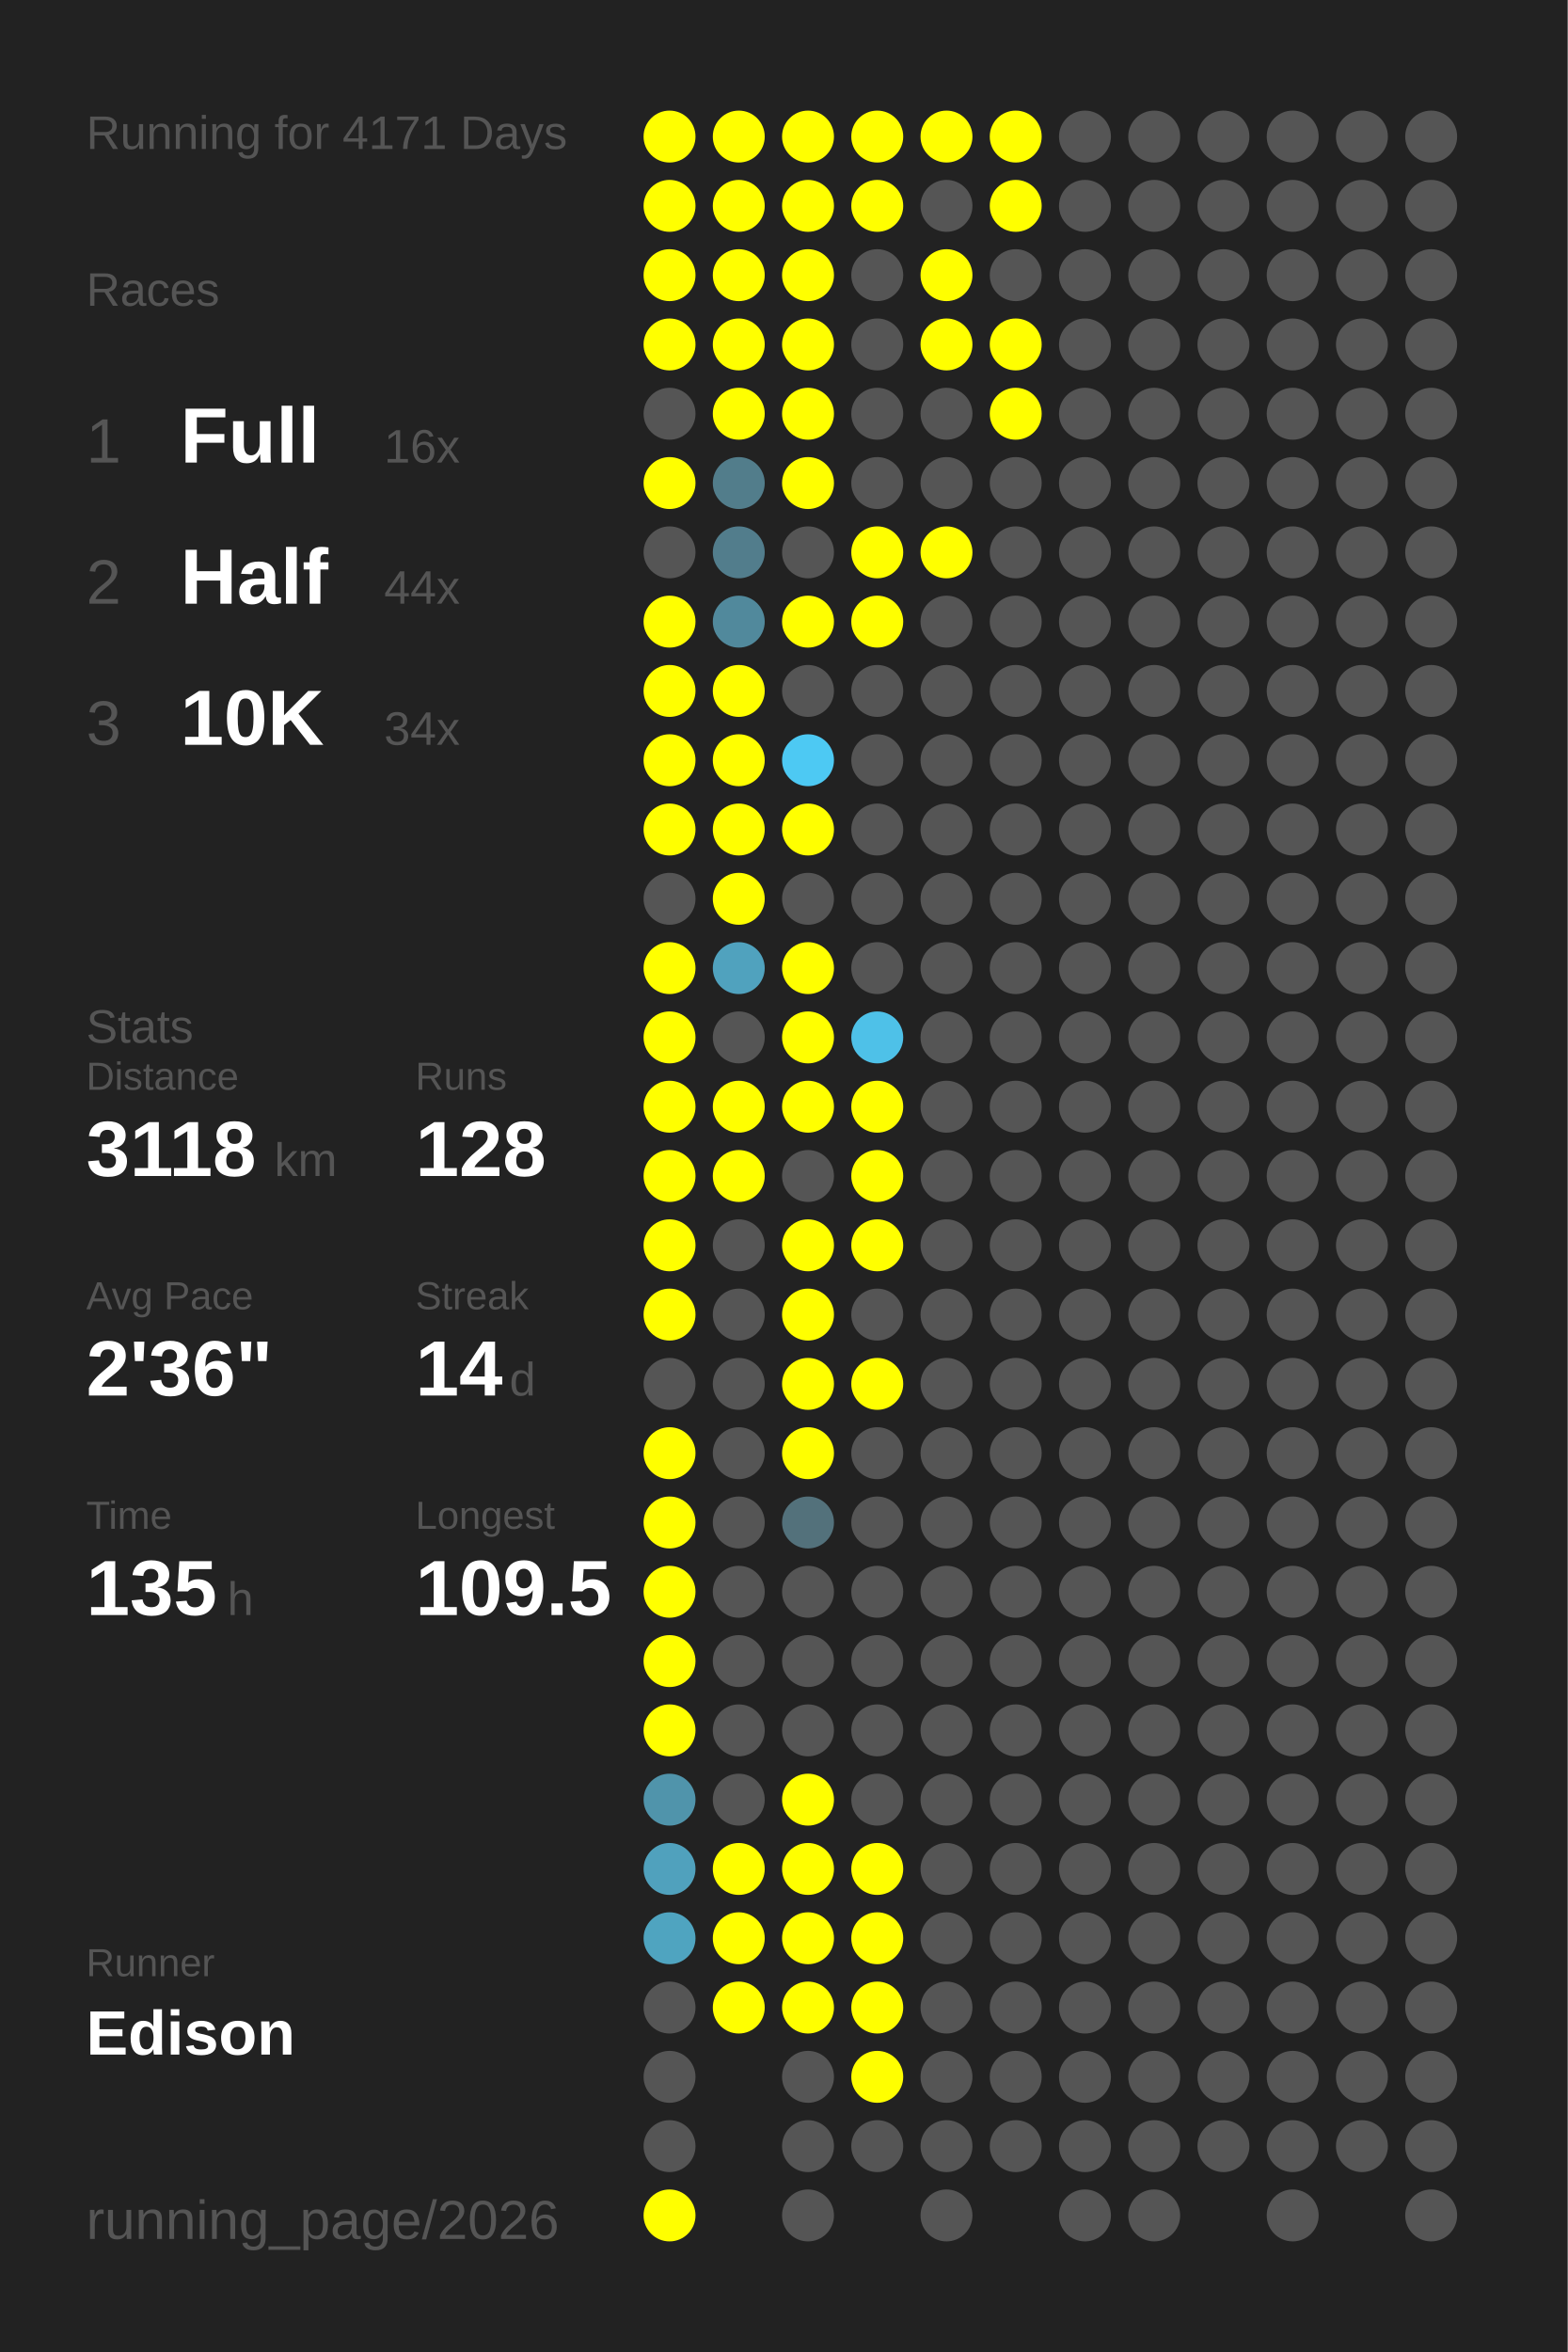
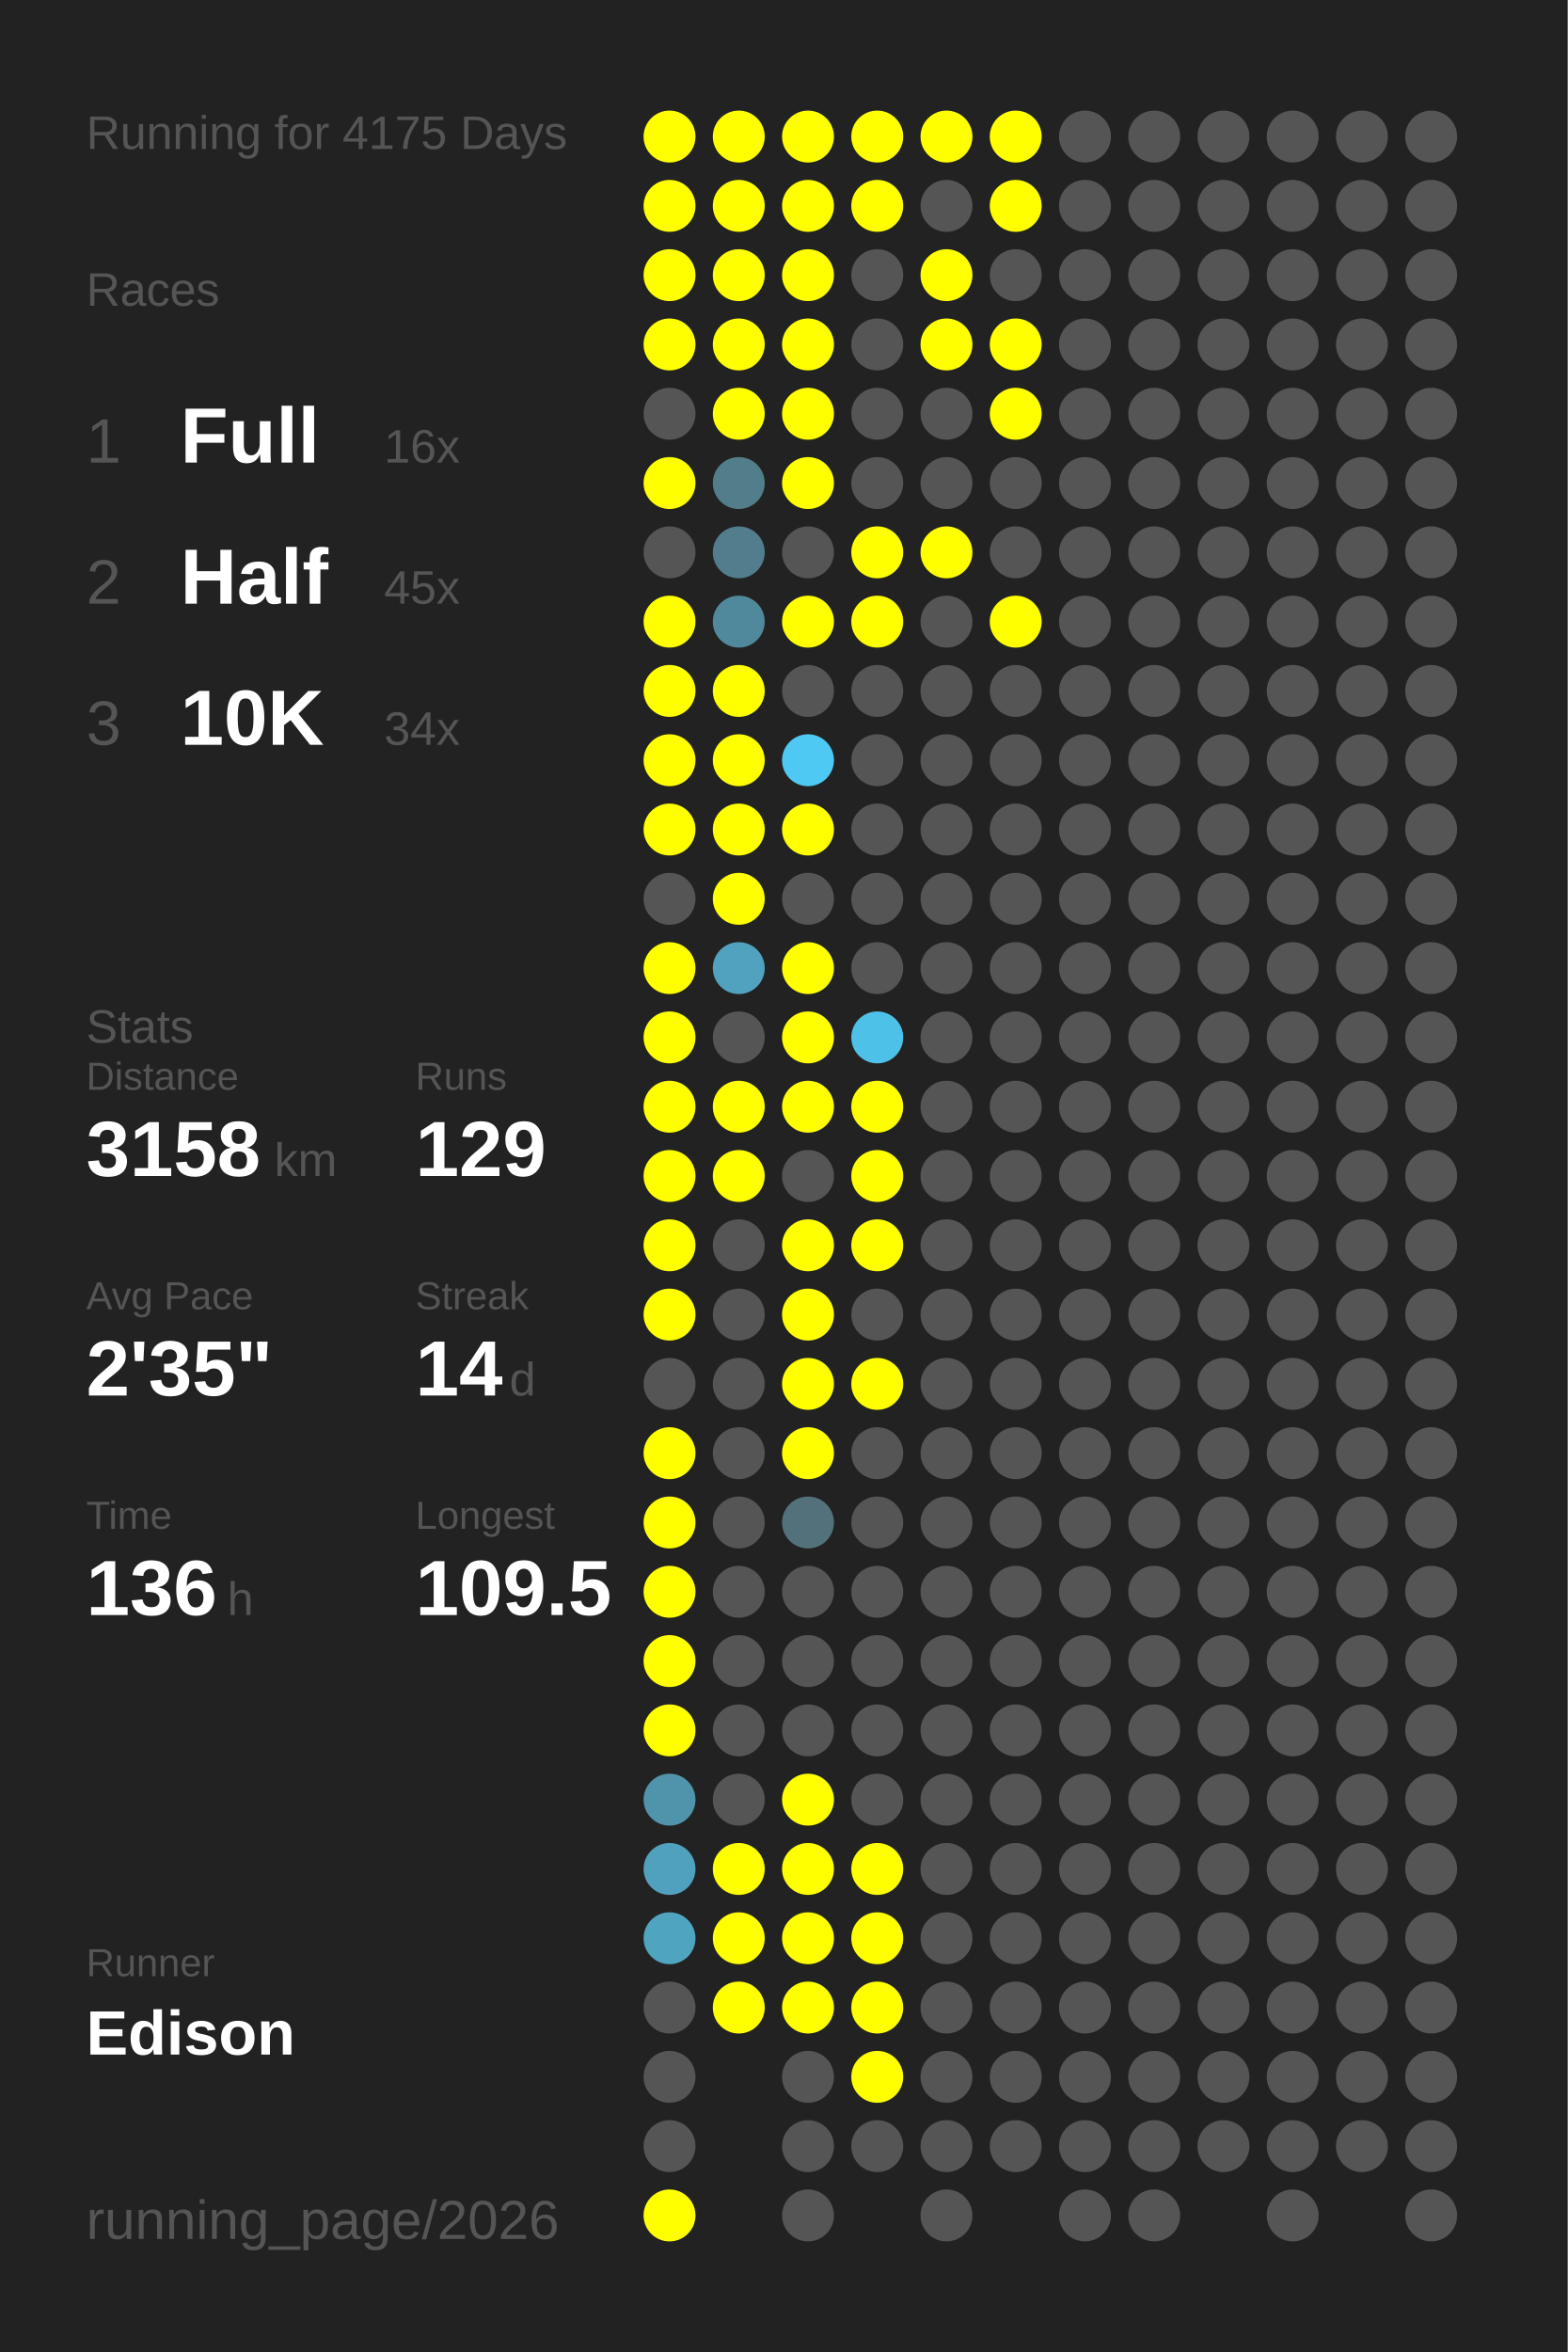
<svg xmlns="http://www.w3.org/2000/svg" baseProfile="full" height="300mm" version="1.1" viewBox="0,0,200,300" width="200mm">
  <defs />
  <rect fill="#222222" height="300" width="200" x="0" y="0" />
-   <text fill="#555555" style="font-size:6px; font-family:Arial;" x="11" y="19">Running for 4171 Days</text>
+   <text fill="#555555" style="font-size:6px; font-family:Arial;" x="11" y="19">Running for 4175 Days</text>
  <text fill="#555555" style="font-size:6px; font-family:Arial;" x="11" y="39">Races</text>
  <text fill="#555555" style="font-size:8px; font-family:Arial;" x="11" y="59">1</text>
  <text fill="#FFFFFF" style="font-size:10px; font-family:Arial; font-weight:bold;" x="23" y="59">Full</text>
  <text fill="#555555" style="font-size:6px; font-family:Arial;" x="49" y="59">16x</text>
  <text fill="#555555" style="font-size:8px; font-family:Arial;" x="11" y="77">2</text>
  <text fill="#FFFFFF" style="font-size:10px; font-family:Arial; font-weight:bold;" x="23" y="77">Half</text>
-   <text fill="#555555" style="font-size:6px; font-family:Arial;" x="49" y="77">44x</text>
+   <text fill="#555555" style="font-size:6px; font-family:Arial;" x="49" y="77">45x</text>
  <text fill="#555555" style="font-size:8px; font-family:Arial;" x="11" y="95">3</text>
  <text fill="#FFFFFF" style="font-size:10px; font-family:Arial; font-weight:bold;" x="23" y="95">10K</text>
  <text fill="#555555" style="font-size:6px; font-family:Arial;" x="49" y="95">34x</text>
  <text fill="#555555" style="font-size:6px; font-family:Arial;" x="11" y="133">Stats</text>
  <text fill="#555555" style="font-size:5px; font-family:Arial;" x="11" y="139">Distance</text>
-   <text fill="#FFFFFF" style="font-size:10px; font-family:Arial; font-weight:bold;" x="11" y="150">3118</text>
+   <text fill="#FFFFFF" style="font-size:10px; font-family:Arial; font-weight:bold;" x="11" y="150">3158</text>
  <text fill="#555555" style="font-size:6px; font-family:Arial;" x="35" y="150">km</text>
  <text fill="#555555" style="font-size:5px; font-family:Arial;" x="53" y="139">Runs</text>
-   <text fill="#FFFFFF" style="font-size:10px; font-family:Arial; font-weight:bold;" x="53" y="150">128</text>
+   <text fill="#FFFFFF" style="font-size:10px; font-family:Arial; font-weight:bold;" x="53" y="150">129</text>
  <text fill="#555555" style="font-size:5px; font-family:Arial;" x="11" y="167">Avg Pace</text>
-   <text fill="#FFFFFF" style="font-size:10px; font-family:Arial; font-weight:bold;" x="11" y="178">2'36"</text>
+   <text fill="#FFFFFF" style="font-size:10px; font-family:Arial; font-weight:bold;" x="11" y="178">2'35"</text>
  <text fill="#555555" style="font-size:5px; font-family:Arial;" x="53" y="167">Streak</text>
  <text fill="#FFFFFF" style="font-size:10px; font-family:Arial; font-weight:bold;" x="53" y="178">14</text>
  <text fill="#555555" style="font-size:6px; font-family:Arial;" x="65" y="178">d</text>
  <text fill="#555555" style="font-size:5px; font-family:Arial;" x="11" y="195">Time</text>
-   <text fill="#FFFFFF" style="font-size:10px; font-family:Arial; font-weight:bold;" x="11" y="206">135</text>
+   <text fill="#FFFFFF" style="font-size:10px; font-family:Arial; font-weight:bold;" x="11" y="206">136</text>
  <text fill="#555555" style="font-size:6px; font-family:Arial;" x="29" y="206">h</text>
  <text fill="#555555" style="font-size:5px; font-family:Arial;" x="53" y="195">Longest</text>
  <text fill="#FFFFFF" style="font-size:10px; font-family:Arial; font-weight:bold;" x="53" y="206">109.5</text>
  <text fill="#555555" style="font-size:5px; font-family:Arial;" x="11" y="252.065">Runner</text>
  <text fill="#FFFFFF" style="font-size:8px; font-family:Arial; font-weight:bold;" x="11" y="262.065">Edison</text>
  <text fill="#555555" style="font-size:7px; font-family:Arial;" x="11" y="285.581">running_page/2026</text>
  <circle cx="85.417" cy="17.419" fill="#FFFF00" r="3.312" />
  <circle cx="85.417" cy="26.258" fill="#FFFF00" r="3.312" />
  <circle cx="85.417" cy="35.097" fill="#FFFF00" r="3.312" />
  <circle cx="85.417" cy="43.935" fill="#FFFF00" r="3.312" />
  <circle cx="85.417" cy="52.774" fill="#555555" r="3.312" />
  <circle cx="85.417" cy="61.613" fill="#FFFF00" r="3.312" />
  <circle cx="85.417" cy="70.452" fill="#555555" r="3.312" />
  <circle cx="85.417" cy="79.29" fill="#FFFF00" r="3.312" />
  <circle cx="85.417" cy="88.129" fill="#FFFF00" r="3.312" />
  <circle cx="85.417" cy="96.968" fill="#FFFF00" r="3.312" />
  <circle cx="85.417" cy="105.806" fill="#FFFF00" r="3.312" />
  <circle cx="85.417" cy="114.645" fill="#555555" r="3.312" />
  <circle cx="85.417" cy="123.484" fill="#FFFF00" r="3.312" />
  <circle cx="85.417" cy="132.323" fill="#FFFF00" r="3.312" />
  <circle cx="85.417" cy="141.161" fill="#FFFF00" r="3.312" />
  <circle cx="85.417" cy="150" fill="#FFFF00" r="3.312" />
  <circle cx="85.417" cy="158.839" fill="#FFFF00" r="3.312" />
  <circle cx="85.417" cy="167.677" fill="#FFFF00" r="3.312" />
  <circle cx="85.417" cy="176.516" fill="#555555" r="3.312" />
  <circle cx="85.417" cy="185.355" fill="#FFFF00" r="3.312" />
  <circle cx="85.417" cy="194.194" fill="#FFFF00" r="3.312" />
  <circle cx="85.417" cy="203.032" fill="#FFFF00" r="3.312" />
  <circle cx="85.417" cy="211.871" fill="#FFFF00" r="3.312" />
  <circle cx="85.417" cy="220.71" fill="#FFFF00" r="3.312" />
  <circle cx="85.417" cy="229.548" fill="#5094ab" r="3.312" />
  <circle cx="85.417" cy="238.387" fill="#50a1bd" r="3.312" />
  <circle cx="85.417" cy="247.226" fill="#4fa4c0" r="3.312" />
  <circle cx="85.417" cy="256.065" fill="#555555" r="3.312" />
  <circle cx="85.417" cy="264.903" fill="#555555" r="3.312" />
  <circle cx="85.417" cy="273.742" fill="#555555" r="3.312" />
  <circle cx="85.417" cy="282.581" fill="#FFFF00" r="3.312" />
  <circle cx="94.25" cy="17.419" fill="#FFFF00" r="3.312" />
  <circle cx="94.25" cy="26.258" fill="#FFFF00" r="3.312" />
  <circle cx="94.25" cy="35.097" fill="#FFFF00" r="3.312" />
  <circle cx="94.25" cy="43.935" fill="#FFFF00" r="3.312" />
  <circle cx="94.25" cy="52.774" fill="#FFFF00" r="3.312" />
  <circle cx="94.25" cy="61.613" fill="#527d8b" r="3.312" />
  <circle cx="94.25" cy="70.452" fill="#527d8c" r="3.312" />
  <circle cx="94.25" cy="79.29" fill="#51899c" r="3.312" />
  <circle cx="94.25" cy="88.129" fill="#FFFF00" r="3.312" />
  <circle cx="94.25" cy="96.968" fill="#FFFF00" r="3.312" />
  <circle cx="94.25" cy="105.806" fill="#FFFF00" r="3.312" />
  <circle cx="94.25" cy="114.645" fill="#FFFF00" r="3.312" />
  <circle cx="94.25" cy="123.484" fill="#50a2be" r="3.312" />
  <circle cx="94.25" cy="132.323" fill="#555555" r="3.312" />
  <circle cx="94.25" cy="141.161" fill="#FFFF00" r="3.312" />
  <circle cx="94.25" cy="150" fill="#FFFF00" r="3.312" />
  <circle cx="94.25" cy="158.839" fill="#555555" r="3.312" />
  <circle cx="94.25" cy="167.677" fill="#555555" r="3.312" />
  <circle cx="94.25" cy="176.516" fill="#555555" r="3.312" />
  <circle cx="94.25" cy="185.355" fill="#555555" r="3.312" />
  <circle cx="94.25" cy="194.194" fill="#555555" r="3.312" />
  <circle cx="94.25" cy="203.032" fill="#555555" r="3.312" />
  <circle cx="94.25" cy="211.871" fill="#555555" r="3.312" />
  <circle cx="94.25" cy="220.71" fill="#555555" r="3.312" />
  <circle cx="94.25" cy="229.548" fill="#555555" r="3.312" />
  <circle cx="94.25" cy="238.387" fill="#FFFF00" r="3.312" />
  <circle cx="94.25" cy="247.226" fill="#FFFF00" r="3.312" />
  <circle cx="94.25" cy="256.065" fill="#FFFF00" r="3.312" />
  <circle cx="103.083" cy="17.419" fill="#FFFF00" r="3.312" />
  <circle cx="103.083" cy="26.258" fill="#FFFF00" r="3.312" />
  <circle cx="103.083" cy="35.097" fill="#FFFF00" r="3.312" />
  <circle cx="103.083" cy="43.935" fill="#FFFF00" r="3.312" />
  <circle cx="103.083" cy="52.774" fill="#FFFF00" r="3.312" />
  <circle cx="103.083" cy="61.613" fill="#FFFF00" r="3.312" />
  <circle cx="103.083" cy="70.452" fill="#555555" r="3.312" />
  <circle cx="103.083" cy="79.29" fill="#FFFF00" r="3.312" />
  <circle cx="103.083" cy="88.129" fill="#555555" r="3.312" />
  <circle cx="103.083" cy="96.968" fill="#4dc9f3" r="3.312" />
  <circle cx="103.083" cy="105.806" fill="#FFFF00" r="3.312" />
  <circle cx="103.083" cy="114.645" fill="#555555" r="3.312" />
  <circle cx="103.083" cy="123.484" fill="#FFFF00" r="3.312" />
  <circle cx="103.083" cy="132.323" fill="#FFFF00" r="3.312" />
  <circle cx="103.083" cy="141.161" fill="#FFFF00" r="3.312" />
  <circle cx="103.083" cy="150" fill="#555555" r="3.312" />
  <circle cx="103.083" cy="158.839" fill="#FFFF00" r="3.312" />
  <circle cx="103.083" cy="167.677" fill="#FFFF00" r="3.312" />
  <circle cx="103.083" cy="176.516" fill="#FFFF00" r="3.312" />
  <circle cx="103.083" cy="185.355" fill="#FFFF00" r="3.312" />
  <circle cx="103.083" cy="194.194" fill="#53717b" r="3.312" />
  <circle cx="103.083" cy="203.032" fill="#555555" r="3.312" />
  <circle cx="103.083" cy="211.871" fill="#555555" r="3.312" />
  <circle cx="103.083" cy="220.71" fill="#555555" r="3.312" />
  <circle cx="103.083" cy="229.548" fill="#FFFF00" r="3.312" />
  <circle cx="103.083" cy="238.387" fill="#FFFF00" r="3.312" />
  <circle cx="103.083" cy="247.226" fill="#FFFF00" r="3.312" />
  <circle cx="103.083" cy="256.065" fill="#FFFF00" r="3.312" />
  <circle cx="103.083" cy="264.903" fill="#555555" r="3.312" />
  <circle cx="103.083" cy="273.742" fill="#555555" r="3.312" />
  <circle cx="103.083" cy="282.581" fill="#555555" r="3.312" />
  <circle cx="111.917" cy="17.419" fill="#FFFF00" r="3.312" />
  <circle cx="111.917" cy="26.258" fill="#FFFF00" r="3.312" />
  <circle cx="111.917" cy="35.097" fill="#555555" r="3.312" />
  <circle cx="111.917" cy="43.935" fill="#555555" r="3.312" />
  <circle cx="111.917" cy="52.774" fill="#555555" r="3.312" />
  <circle cx="111.917" cy="61.613" fill="#555555" r="3.312" />
  <circle cx="111.917" cy="70.452" fill="#FFFF00" r="3.312" />
  <circle cx="111.917" cy="79.29" fill="#FFFF00" r="3.312" />
  <circle cx="111.917" cy="88.129" fill="#555555" r="3.312" />
  <circle cx="111.917" cy="96.968" fill="#555555" r="3.312" />
  <circle cx="111.917" cy="105.806" fill="#555555" r="3.312" />
  <circle cx="111.917" cy="114.645" fill="#555555" r="3.312" />
  <circle cx="111.917" cy="123.484" fill="#555555" r="3.312" />
  <circle cx="111.917" cy="132.323" fill="#4ec1e8" r="3.312" />
  <circle cx="111.917" cy="141.161" fill="#FFFF00" r="3.312" />
  <circle cx="111.917" cy="150" fill="#FFFF00" r="3.312" />
  <circle cx="111.917" cy="158.839" fill="#FFFF00" r="3.312" />
  <circle cx="111.917" cy="167.677" fill="#555555" r="3.312" />
  <circle cx="111.917" cy="176.516" fill="#FFFF00" r="3.312" />
  <circle cx="111.917" cy="185.355" fill="#555555" r="3.312" />
  <circle cx="111.917" cy="194.194" fill="#555555" r="3.312" />
  <circle cx="111.917" cy="203.032" fill="#555555" r="3.312" />
  <circle cx="111.917" cy="211.871" fill="#555555" r="3.312" />
  <circle cx="111.917" cy="220.71" fill="#555555" r="3.312" />
  <circle cx="111.917" cy="229.548" fill="#555555" r="3.312" />
  <circle cx="111.917" cy="238.387" fill="#FFFF00" r="3.312" />
  <circle cx="111.917" cy="247.226" fill="#FFFF00" r="3.312" />
  <circle cx="111.917" cy="256.065" fill="#FFFF00" r="3.312" />
  <circle cx="111.917" cy="264.903" fill="#FFFF00" r="3.312" />
  <circle cx="111.917" cy="273.742" fill="#555555" r="3.312" />
  <circle cx="120.75" cy="17.419" fill="#FFFF00" r="3.312" />
  <circle cx="120.75" cy="26.258" fill="#555555" r="3.312" />
  <circle cx="120.75" cy="35.097" fill="#FFFF00" r="3.312" />
  <circle cx="120.75" cy="43.935" fill="#FFFF00" r="3.312" />
  <circle cx="120.75" cy="52.774" fill="#555555" r="3.312" />
  <circle cx="120.75" cy="61.613" fill="#555555" r="3.312" />
  <circle cx="120.75" cy="70.452" fill="#FFFF00" r="3.312" />
  <circle cx="120.75" cy="79.29" fill="#555555" r="3.312" />
  <circle cx="120.75" cy="88.129" fill="#555555" r="3.312" />
  <circle cx="120.75" cy="96.968" fill="#555555" r="3.312" />
  <circle cx="120.75" cy="105.806" fill="#555555" r="3.312" />
  <circle cx="120.75" cy="114.645" fill="#555555" r="3.312" />
  <circle cx="120.75" cy="123.484" fill="#555555" r="3.312" />
  <circle cx="120.75" cy="132.323" fill="#555555" r="3.312" />
  <circle cx="120.75" cy="141.161" fill="#555555" r="3.312" />
  <circle cx="120.75" cy="150" fill="#555555" r="3.312" />
  <circle cx="120.75" cy="158.839" fill="#555555" r="3.312" />
  <circle cx="120.75" cy="167.677" fill="#555555" r="3.312" />
  <circle cx="120.75" cy="176.516" fill="#555555" r="3.312" />
  <circle cx="120.75" cy="185.355" fill="#555555" r="3.312" />
  <circle cx="120.75" cy="194.194" fill="#555555" r="3.312" />
  <circle cx="120.75" cy="203.032" fill="#555555" r="3.312" />
  <circle cx="120.75" cy="211.871" fill="#555555" r="3.312" />
  <circle cx="120.75" cy="220.71" fill="#555555" r="3.312" />
  <circle cx="120.75" cy="229.548" fill="#555555" r="3.312" />
  <circle cx="120.75" cy="238.387" fill="#555555" r="3.312" />
  <circle cx="120.75" cy="247.226" fill="#555555" r="3.312" />
  <circle cx="120.75" cy="256.065" fill="#555555" r="3.312" />
  <circle cx="120.75" cy="264.903" fill="#555555" r="3.312" />
  <circle cx="120.75" cy="273.742" fill="#555555" r="3.312" />
  <circle cx="120.75" cy="282.581" fill="#555555" r="3.312" />
  <circle cx="129.583" cy="17.419" fill="#FFFF00" r="3.312" />
  <circle cx="129.583" cy="26.258" fill="#FFFF00" r="3.312" />
  <circle cx="129.583" cy="35.097" fill="#555555" r="3.312" />
  <circle cx="129.583" cy="43.935" fill="#FFFF00" r="3.312" />
  <circle cx="129.583" cy="52.774" fill="#FFFF00" r="3.312" />
  <circle cx="129.583" cy="61.613" fill="#555555" r="3.312" />
  <circle cx="129.583" cy="70.452" fill="#555555" r="3.312" />
-   <circle cx="129.583" cy="79.29" fill="#555555" r="3.312" />
+   <circle cx="129.583" cy="79.29" fill="#FFFF00" r="3.312" />
  <circle cx="129.583" cy="88.129" fill="#555555" r="3.312" />
  <circle cx="129.583" cy="96.968" fill="#555555" r="3.312" />
  <circle cx="129.583" cy="105.806" fill="#555555" r="3.312" />
  <circle cx="129.583" cy="114.645" fill="#555555" r="3.312" />
  <circle cx="129.583" cy="123.484" fill="#555555" r="3.312" />
  <circle cx="129.583" cy="132.323" fill="#555555" r="3.312" />
  <circle cx="129.583" cy="141.161" fill="#555555" r="3.312" />
  <circle cx="129.583" cy="150" fill="#555555" r="3.312" />
  <circle cx="129.583" cy="158.839" fill="#555555" r="3.312" />
  <circle cx="129.583" cy="167.677" fill="#555555" r="3.312" />
  <circle cx="129.583" cy="176.516" fill="#555555" r="3.312" />
  <circle cx="129.583" cy="185.355" fill="#555555" r="3.312" />
  <circle cx="129.583" cy="194.194" fill="#555555" r="3.312" />
  <circle cx="129.583" cy="203.032" fill="#555555" r="3.312" />
  <circle cx="129.583" cy="211.871" fill="#555555" r="3.312" />
  <circle cx="129.583" cy="220.71" fill="#555555" r="3.312" />
  <circle cx="129.583" cy="229.548" fill="#555555" r="3.312" />
  <circle cx="129.583" cy="238.387" fill="#555555" r="3.312" />
  <circle cx="129.583" cy="247.226" fill="#555555" r="3.312" />
  <circle cx="129.583" cy="256.065" fill="#555555" r="3.312" />
  <circle cx="129.583" cy="264.903" fill="#555555" r="3.312" />
  <circle cx="129.583" cy="273.742" fill="#555555" r="3.312" />
  <circle cx="138.417" cy="17.419" fill="#555555" r="3.312" />
  <circle cx="138.417" cy="26.258" fill="#555555" r="3.312" />
  <circle cx="138.417" cy="35.097" fill="#555555" r="3.312" />
  <circle cx="138.417" cy="43.935" fill="#555555" r="3.312" />
  <circle cx="138.417" cy="52.774" fill="#555555" r="3.312" />
  <circle cx="138.417" cy="61.613" fill="#555555" r="3.312" />
  <circle cx="138.417" cy="70.452" fill="#555555" r="3.312" />
  <circle cx="138.417" cy="79.29" fill="#555555" r="3.312" />
  <circle cx="138.417" cy="88.129" fill="#555555" r="3.312" />
  <circle cx="138.417" cy="96.968" fill="#555555" r="3.312" />
  <circle cx="138.417" cy="105.806" fill="#555555" r="3.312" />
  <circle cx="138.417" cy="114.645" fill="#555555" r="3.312" />
  <circle cx="138.417" cy="123.484" fill="#555555" r="3.312" />
  <circle cx="138.417" cy="132.323" fill="#555555" r="3.312" />
  <circle cx="138.417" cy="141.161" fill="#555555" r="3.312" />
  <circle cx="138.417" cy="150" fill="#555555" r="3.312" />
  <circle cx="138.417" cy="158.839" fill="#555555" r="3.312" />
  <circle cx="138.417" cy="167.677" fill="#555555" r="3.312" />
  <circle cx="138.417" cy="176.516" fill="#555555" r="3.312" />
  <circle cx="138.417" cy="185.355" fill="#555555" r="3.312" />
  <circle cx="138.417" cy="194.194" fill="#555555" r="3.312" />
  <circle cx="138.417" cy="203.032" fill="#555555" r="3.312" />
  <circle cx="138.417" cy="211.871" fill="#555555" r="3.312" />
  <circle cx="138.417" cy="220.71" fill="#555555" r="3.312" />
  <circle cx="138.417" cy="229.548" fill="#555555" r="3.312" />
  <circle cx="138.417" cy="238.387" fill="#555555" r="3.312" />
  <circle cx="138.417" cy="247.226" fill="#555555" r="3.312" />
  <circle cx="138.417" cy="256.065" fill="#555555" r="3.312" />
  <circle cx="138.417" cy="264.903" fill="#555555" r="3.312" />
  <circle cx="138.417" cy="273.742" fill="#555555" r="3.312" />
  <circle cx="138.417" cy="282.581" fill="#555555" r="3.312" />
  <circle cx="147.25" cy="17.419" fill="#555555" r="3.312" />
  <circle cx="147.25" cy="26.258" fill="#555555" r="3.312" />
  <circle cx="147.25" cy="35.097" fill="#555555" r="3.312" />
  <circle cx="147.25" cy="43.935" fill="#555555" r="3.312" />
  <circle cx="147.25" cy="52.774" fill="#555555" r="3.312" />
  <circle cx="147.25" cy="61.613" fill="#555555" r="3.312" />
  <circle cx="147.25" cy="70.452" fill="#555555" r="3.312" />
  <circle cx="147.25" cy="79.29" fill="#555555" r="3.312" />
  <circle cx="147.25" cy="88.129" fill="#555555" r="3.312" />
  <circle cx="147.25" cy="96.968" fill="#555555" r="3.312" />
  <circle cx="147.25" cy="105.806" fill="#555555" r="3.312" />
  <circle cx="147.25" cy="114.645" fill="#555555" r="3.312" />
  <circle cx="147.25" cy="123.484" fill="#555555" r="3.312" />
  <circle cx="147.25" cy="132.323" fill="#555555" r="3.312" />
  <circle cx="147.25" cy="141.161" fill="#555555" r="3.312" />
  <circle cx="147.25" cy="150" fill="#555555" r="3.312" />
  <circle cx="147.25" cy="158.839" fill="#555555" r="3.312" />
  <circle cx="147.25" cy="167.677" fill="#555555" r="3.312" />
  <circle cx="147.25" cy="176.516" fill="#555555" r="3.312" />
  <circle cx="147.25" cy="185.355" fill="#555555" r="3.312" />
  <circle cx="147.25" cy="194.194" fill="#555555" r="3.312" />
  <circle cx="147.25" cy="203.032" fill="#555555" r="3.312" />
  <circle cx="147.25" cy="211.871" fill="#555555" r="3.312" />
  <circle cx="147.25" cy="220.71" fill="#555555" r="3.312" />
  <circle cx="147.25" cy="229.548" fill="#555555" r="3.312" />
  <circle cx="147.25" cy="238.387" fill="#555555" r="3.312" />
  <circle cx="147.25" cy="247.226" fill="#555555" r="3.312" />
  <circle cx="147.25" cy="256.065" fill="#555555" r="3.312" />
  <circle cx="147.25" cy="264.903" fill="#555555" r="3.312" />
  <circle cx="147.25" cy="273.742" fill="#555555" r="3.312" />
  <circle cx="147.25" cy="282.581" fill="#555555" r="3.312" />
  <circle cx="156.083" cy="17.419" fill="#555555" r="3.312" />
  <circle cx="156.083" cy="26.258" fill="#555555" r="3.312" />
  <circle cx="156.083" cy="35.097" fill="#555555" r="3.312" />
  <circle cx="156.083" cy="43.935" fill="#555555" r="3.312" />
  <circle cx="156.083" cy="52.774" fill="#555555" r="3.312" />
  <circle cx="156.083" cy="61.613" fill="#555555" r="3.312" />
  <circle cx="156.083" cy="70.452" fill="#555555" r="3.312" />
  <circle cx="156.083" cy="79.29" fill="#555555" r="3.312" />
  <circle cx="156.083" cy="88.129" fill="#555555" r="3.312" />
  <circle cx="156.083" cy="96.968" fill="#555555" r="3.312" />
  <circle cx="156.083" cy="105.806" fill="#555555" r="3.312" />
  <circle cx="156.083" cy="114.645" fill="#555555" r="3.312" />
  <circle cx="156.083" cy="123.484" fill="#555555" r="3.312" />
  <circle cx="156.083" cy="132.323" fill="#555555" r="3.312" />
  <circle cx="156.083" cy="141.161" fill="#555555" r="3.312" />
  <circle cx="156.083" cy="150" fill="#555555" r="3.312" />
  <circle cx="156.083" cy="158.839" fill="#555555" r="3.312" />
  <circle cx="156.083" cy="167.677" fill="#555555" r="3.312" />
  <circle cx="156.083" cy="176.516" fill="#555555" r="3.312" />
  <circle cx="156.083" cy="185.355" fill="#555555" r="3.312" />
  <circle cx="156.083" cy="194.194" fill="#555555" r="3.312" />
  <circle cx="156.083" cy="203.032" fill="#555555" r="3.312" />
  <circle cx="156.083" cy="211.871" fill="#555555" r="3.312" />
  <circle cx="156.083" cy="220.71" fill="#555555" r="3.312" />
  <circle cx="156.083" cy="229.548" fill="#555555" r="3.312" />
  <circle cx="156.083" cy="238.387" fill="#555555" r="3.312" />
  <circle cx="156.083" cy="247.226" fill="#555555" r="3.312" />
  <circle cx="156.083" cy="256.065" fill="#555555" r="3.312" />
  <circle cx="156.083" cy="264.903" fill="#555555" r="3.312" />
  <circle cx="156.083" cy="273.742" fill="#555555" r="3.312" />
  <circle cx="164.917" cy="17.419" fill="#555555" r="3.312" />
  <circle cx="164.917" cy="26.258" fill="#555555" r="3.312" />
  <circle cx="164.917" cy="35.097" fill="#555555" r="3.312" />
  <circle cx="164.917" cy="43.935" fill="#555555" r="3.312" />
  <circle cx="164.917" cy="52.774" fill="#555555" r="3.312" />
  <circle cx="164.917" cy="61.613" fill="#555555" r="3.312" />
  <circle cx="164.917" cy="70.452" fill="#555555" r="3.312" />
  <circle cx="164.917" cy="79.29" fill="#555555" r="3.312" />
  <circle cx="164.917" cy="88.129" fill="#555555" r="3.312" />
  <circle cx="164.917" cy="96.968" fill="#555555" r="3.312" />
  <circle cx="164.917" cy="105.806" fill="#555555" r="3.312" />
  <circle cx="164.917" cy="114.645" fill="#555555" r="3.312" />
  <circle cx="164.917" cy="123.484" fill="#555555" r="3.312" />
  <circle cx="164.917" cy="132.323" fill="#555555" r="3.312" />
  <circle cx="164.917" cy="141.161" fill="#555555" r="3.312" />
  <circle cx="164.917" cy="150" fill="#555555" r="3.312" />
  <circle cx="164.917" cy="158.839" fill="#555555" r="3.312" />
  <circle cx="164.917" cy="167.677" fill="#555555" r="3.312" />
  <circle cx="164.917" cy="176.516" fill="#555555" r="3.312" />
  <circle cx="164.917" cy="185.355" fill="#555555" r="3.312" />
  <circle cx="164.917" cy="194.194" fill="#555555" r="3.312" />
  <circle cx="164.917" cy="203.032" fill="#555555" r="3.312" />
  <circle cx="164.917" cy="211.871" fill="#555555" r="3.312" />
  <circle cx="164.917" cy="220.71" fill="#555555" r="3.312" />
  <circle cx="164.917" cy="229.548" fill="#555555" r="3.312" />
  <circle cx="164.917" cy="238.387" fill="#555555" r="3.312" />
  <circle cx="164.917" cy="247.226" fill="#555555" r="3.312" />
  <circle cx="164.917" cy="256.065" fill="#555555" r="3.312" />
  <circle cx="164.917" cy="264.903" fill="#555555" r="3.312" />
  <circle cx="164.917" cy="273.742" fill="#555555" r="3.312" />
  <circle cx="164.917" cy="282.581" fill="#555555" r="3.312" />
  <circle cx="173.75" cy="17.419" fill="#555555" r="3.312" />
  <circle cx="173.75" cy="26.258" fill="#555555" r="3.312" />
  <circle cx="173.75" cy="35.097" fill="#555555" r="3.312" />
  <circle cx="173.75" cy="43.935" fill="#555555" r="3.312" />
  <circle cx="173.75" cy="52.774" fill="#555555" r="3.312" />
  <circle cx="173.75" cy="61.613" fill="#555555" r="3.312" />
  <circle cx="173.75" cy="70.452" fill="#555555" r="3.312" />
  <circle cx="173.75" cy="79.29" fill="#555555" r="3.312" />
  <circle cx="173.75" cy="88.129" fill="#555555" r="3.312" />
  <circle cx="173.75" cy="96.968" fill="#555555" r="3.312" />
  <circle cx="173.75" cy="105.806" fill="#555555" r="3.312" />
  <circle cx="173.75" cy="114.645" fill="#555555" r="3.312" />
  <circle cx="173.75" cy="123.484" fill="#555555" r="3.312" />
  <circle cx="173.75" cy="132.323" fill="#555555" r="3.312" />
  <circle cx="173.75" cy="141.161" fill="#555555" r="3.312" />
  <circle cx="173.75" cy="150" fill="#555555" r="3.312" />
  <circle cx="173.75" cy="158.839" fill="#555555" r="3.312" />
  <circle cx="173.75" cy="167.677" fill="#555555" r="3.312" />
  <circle cx="173.75" cy="176.516" fill="#555555" r="3.312" />
  <circle cx="173.75" cy="185.355" fill="#555555" r="3.312" />
  <circle cx="173.75" cy="194.194" fill="#555555" r="3.312" />
  <circle cx="173.75" cy="203.032" fill="#555555" r="3.312" />
  <circle cx="173.75" cy="211.871" fill="#555555" r="3.312" />
  <circle cx="173.75" cy="220.71" fill="#555555" r="3.312" />
  <circle cx="173.75" cy="229.548" fill="#555555" r="3.312" />
  <circle cx="173.75" cy="238.387" fill="#555555" r="3.312" />
  <circle cx="173.75" cy="247.226" fill="#555555" r="3.312" />
  <circle cx="173.75" cy="256.065" fill="#555555" r="3.312" />
  <circle cx="173.75" cy="264.903" fill="#555555" r="3.312" />
  <circle cx="173.75" cy="273.742" fill="#555555" r="3.312" />
  <circle cx="182.583" cy="17.419" fill="#555555" r="3.312" />
  <circle cx="182.583" cy="26.258" fill="#555555" r="3.312" />
  <circle cx="182.583" cy="35.097" fill="#555555" r="3.312" />
  <circle cx="182.583" cy="43.935" fill="#555555" r="3.312" />
  <circle cx="182.583" cy="52.774" fill="#555555" r="3.312" />
  <circle cx="182.583" cy="61.613" fill="#555555" r="3.312" />
  <circle cx="182.583" cy="70.452" fill="#555555" r="3.312" />
  <circle cx="182.583" cy="79.29" fill="#555555" r="3.312" />
  <circle cx="182.583" cy="88.129" fill="#555555" r="3.312" />
  <circle cx="182.583" cy="96.968" fill="#555555" r="3.312" />
  <circle cx="182.583" cy="105.806" fill="#555555" r="3.312" />
  <circle cx="182.583" cy="114.645" fill="#555555" r="3.312" />
  <circle cx="182.583" cy="123.484" fill="#555555" r="3.312" />
  <circle cx="182.583" cy="132.323" fill="#555555" r="3.312" />
  <circle cx="182.583" cy="141.161" fill="#555555" r="3.312" />
  <circle cx="182.583" cy="150" fill="#555555" r="3.312" />
  <circle cx="182.583" cy="158.839" fill="#555555" r="3.312" />
  <circle cx="182.583" cy="167.677" fill="#555555" r="3.312" />
  <circle cx="182.583" cy="176.516" fill="#555555" r="3.312" />
  <circle cx="182.583" cy="185.355" fill="#555555" r="3.312" />
  <circle cx="182.583" cy="194.194" fill="#555555" r="3.312" />
  <circle cx="182.583" cy="203.032" fill="#555555" r="3.312" />
  <circle cx="182.583" cy="211.871" fill="#555555" r="3.312" />
  <circle cx="182.583" cy="220.71" fill="#555555" r="3.312" />
  <circle cx="182.583" cy="229.548" fill="#555555" r="3.312" />
  <circle cx="182.583" cy="238.387" fill="#555555" r="3.312" />
  <circle cx="182.583" cy="247.226" fill="#555555" r="3.312" />
  <circle cx="182.583" cy="256.065" fill="#555555" r="3.312" />
  <circle cx="182.583" cy="264.903" fill="#555555" r="3.312" />
  <circle cx="182.583" cy="273.742" fill="#555555" r="3.312" />
  <circle cx="182.583" cy="282.581" fill="#555555" r="3.312" />
</svg>
